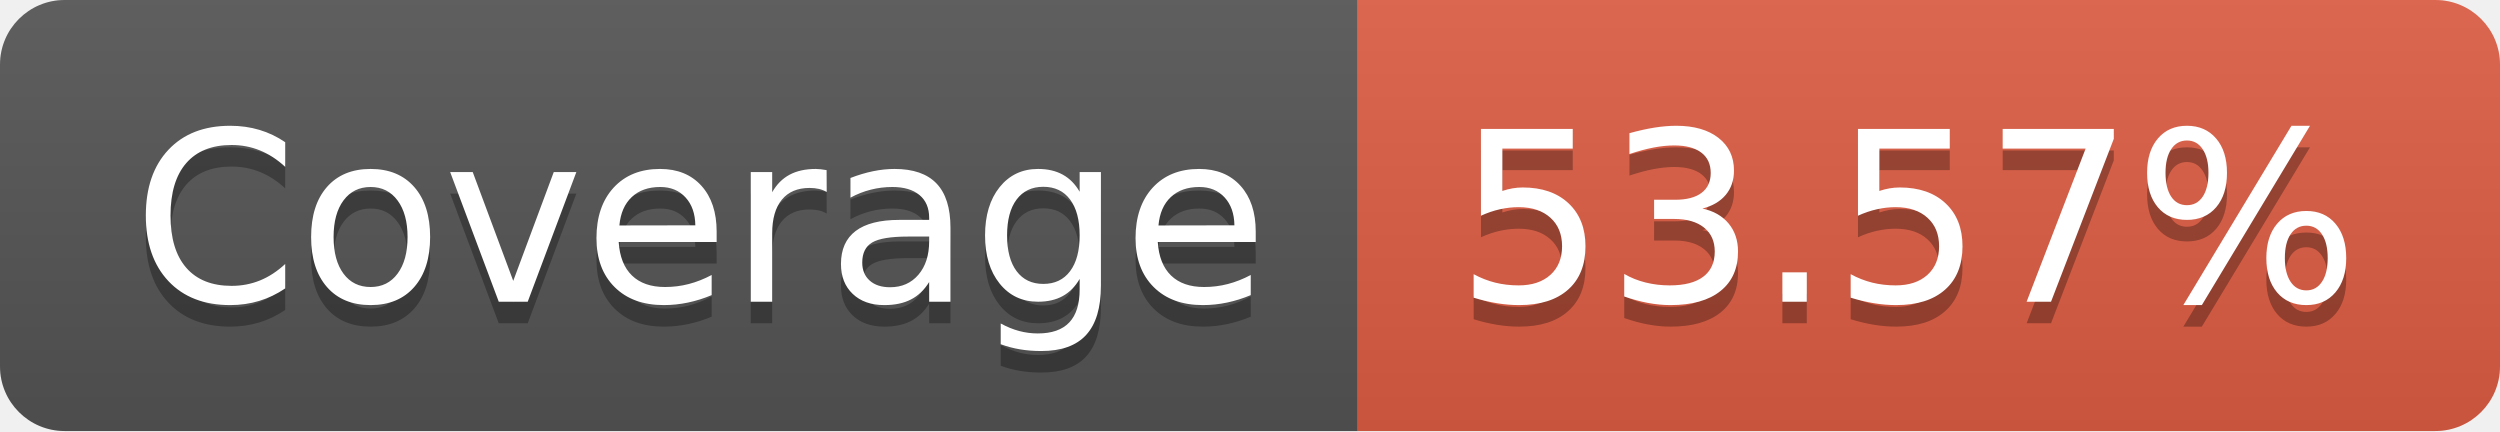
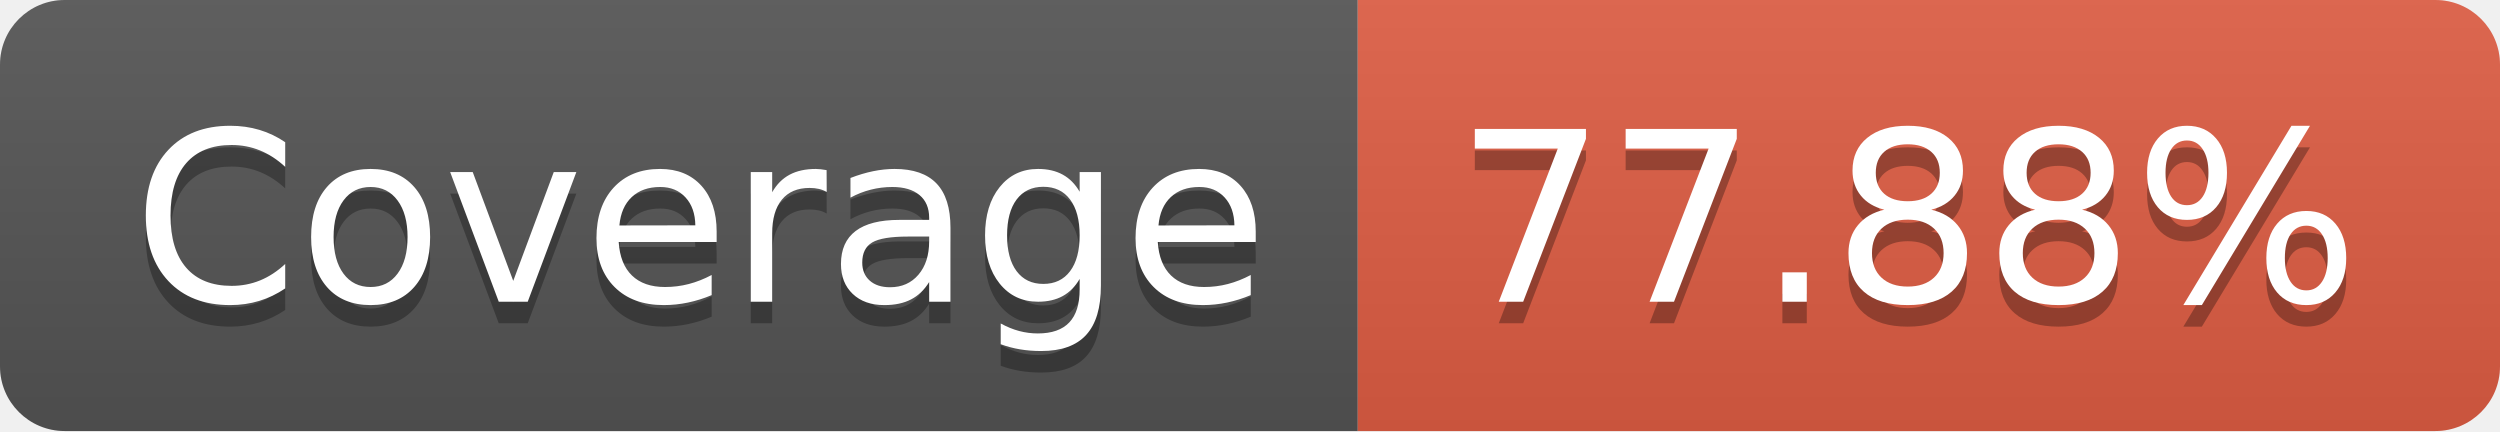
<svg xmlns="http://www.w3.org/2000/svg" width="116" height="20">
  <linearGradient id="s" x2="0" y2="100%">
    <stop offset="0" stop-color="#bbb" stop-opacity=".1" />
    <stop offset="1" stop-opacity=".1" />
  </linearGradient>
  <clipPath id="r">
    <rect width="116" height="20" rx="3" fill="#fff" />
  </clipPath>
  <g clip-path="url(#r)">
    <rect width="63" height="20" fill="#555" />
    <rect x="63" width="53" height="20" fill="#e05d44" />
    <rect width="116" height="20" fill="url(#s)" />
  </g>
  <g fill="#fff" text-anchor="middle" font-family="Verdana,Geneva,DejaVu Sans,sans-serif" text-rendering="geometricPrecision" font-size="110">
    <text x="325" y="150" fill="#010101" fill-opacity=".3" transform="scale(.1)" textLength="530">Coverage</text>
    <text x="325" y="140" transform="scale(.1)" textLength="530">Coverage</text>
-     <text x="885" y="150" fill="#010101" fill-opacity=".3" transform="scale(.1)" textLength="430">53.57%</text>
-     <text x="885" y="140" transform="scale(.1)" textLength="430">53.57%</text>
+     <text x="885" y="150" fill="#010101" fill-opacity=".3" transform="scale(.1)" textLength="430">77.88%</text>
+     <text x="885" y="140" transform="scale(.1)" textLength="430">77.88%</text>
  </g>
</svg>
